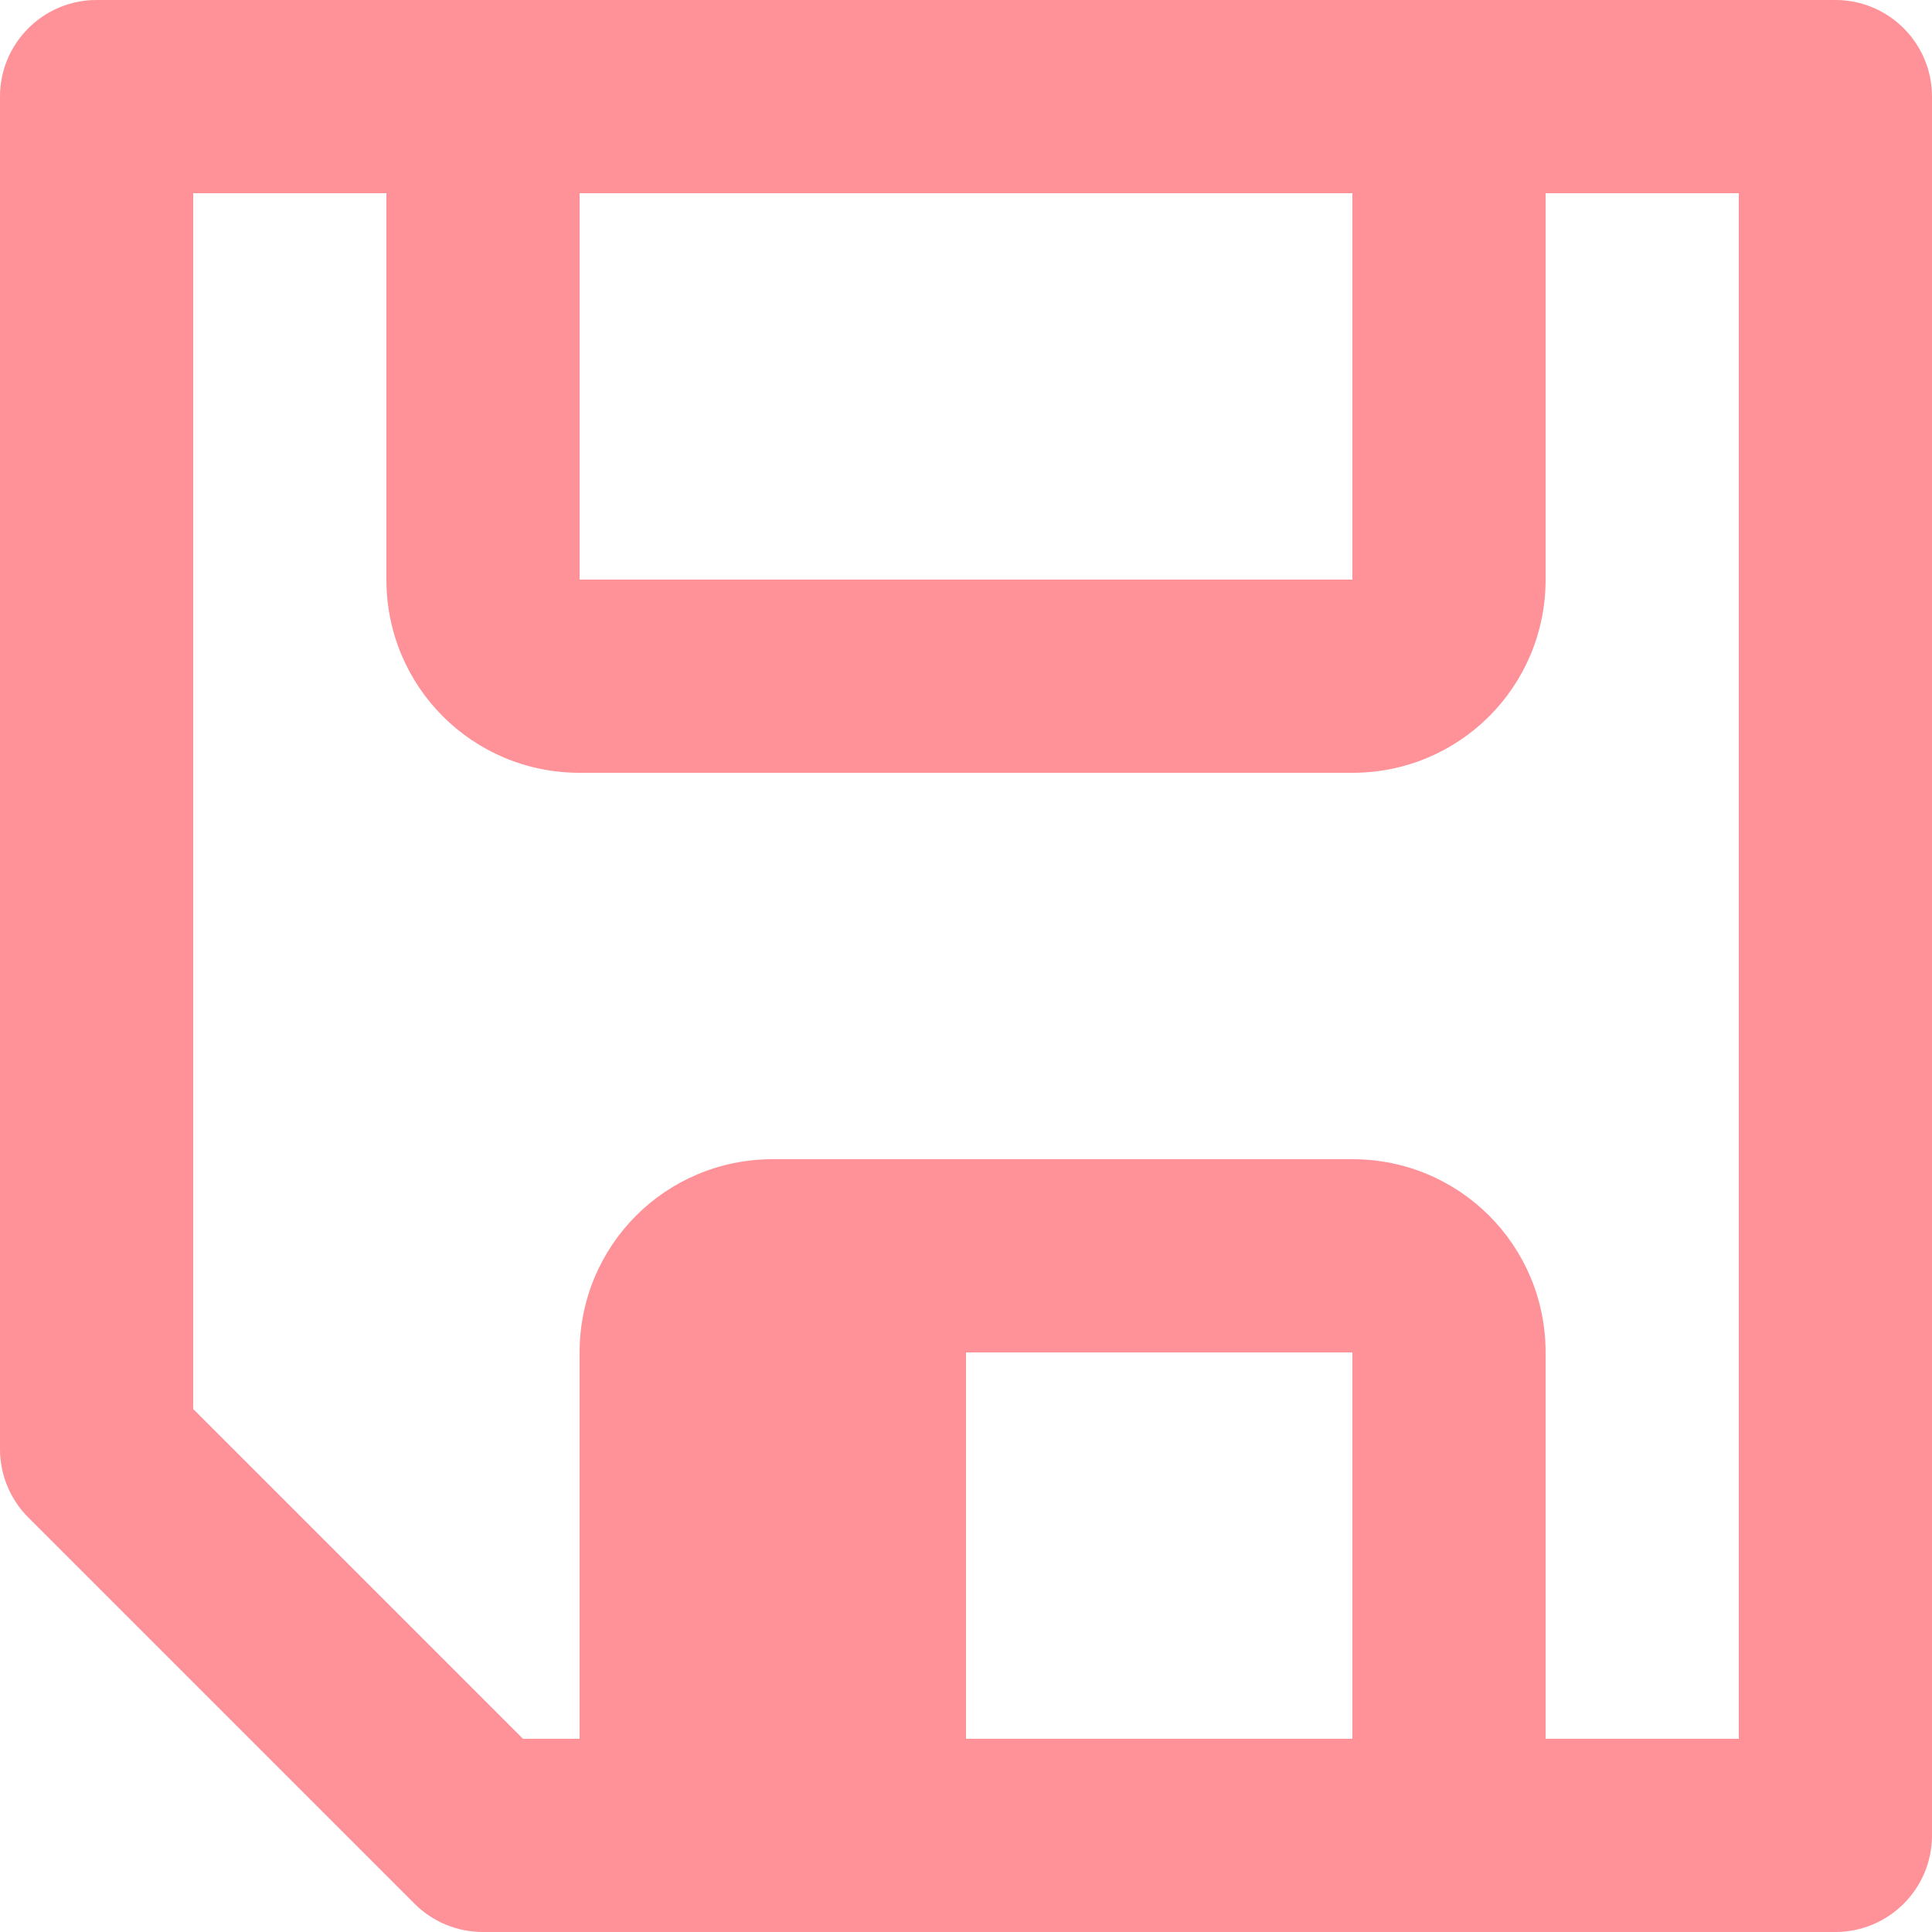
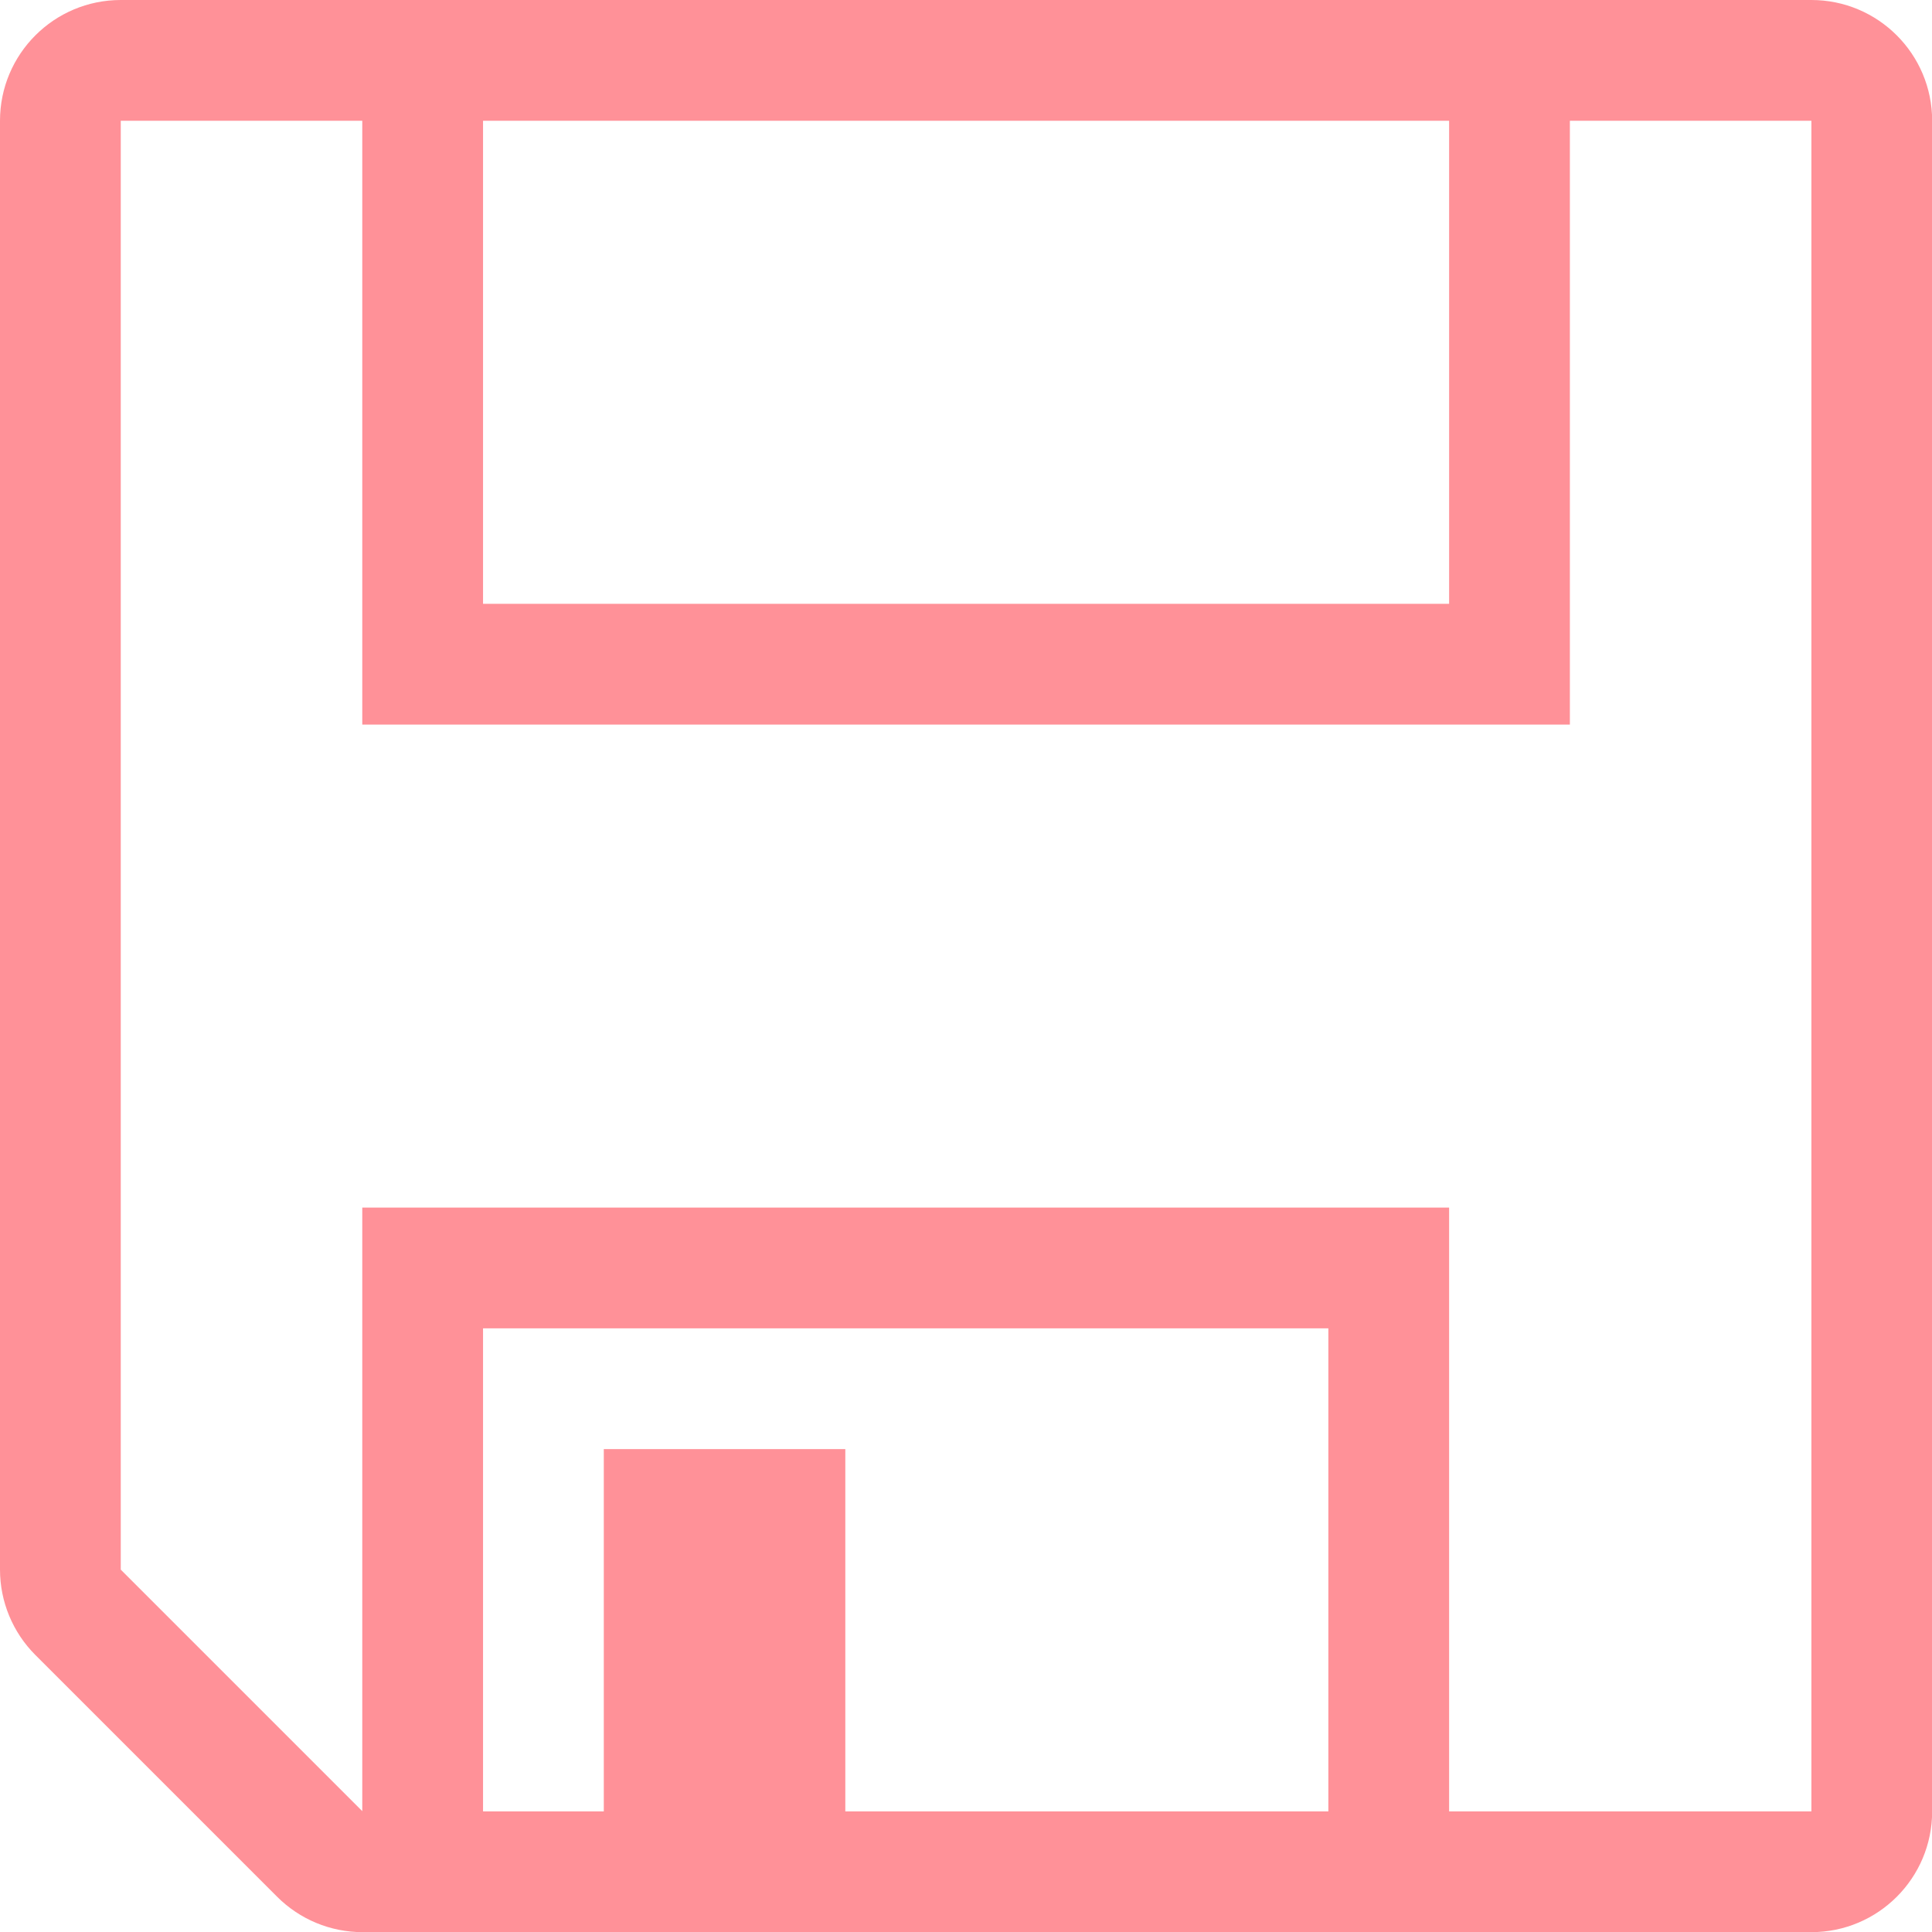
- <svg xmlns="http://www.w3.org/2000/svg" viewBox="0 0 18 18" version="1.1" id="svg4" width="18" height="18">
-   <defs id="defs8" />
-   <g id="g545" transform="matrix(1.8,0,0,1.8,-3.6,0)" style="stroke-width:0.556">
-     <path d="M 11.5,10 A 0.5,0.5 0 0 0 12,9.5 v -9 A 0.5,0.5 0 0 0 11.5,0 H 9 5 2.5 A 0.5,0.5 0 0 0 2,0.5 v 7 a 0.5,0.5 0 0 0 0.146,0.354 l 2,2 A 0.5,0.5 0 0 0 4.5,10 H 6 9 Z M 11,9 H 10 V 7 C 10,6.446 9.554,6 9,6 H 6 C 5.446,6 5,6.446 5,7 V 9 H 4.707 L 3,7.293 V 1 H 4 V 3 C 4,3.554 4.446,4 5,4 H 9 C 9.554,4 10,3.554 10,3 V 1 h 1 z M 9,9 H 7 V 7 H 9 Z M 9,3 H 5 V 1 h 4 z" fill="#ff9198" id="path2" style="stroke-width:0.414" />
-   </g>
+ <svg xmlns="http://www.w3.org/2000/svg" height="16" viewBox="0 0 4.233 4.233" width="16">
+   <path d="m1 0a1 1 0 0 0 -1 1v11.998a1 1 0 0 0 .293.707l2.002 2.002a1 1 0 0 0 .707.293h11.998a1 1 0 0 0 1-1v-14a1 1 0 0 0 -1-1zm0 1h2v5h10v-5h2v14h-3v-5h-9v4.998l-2-2zm3 0h8v4h-8zm0 10h7v4h-4v-3h-2v3h-1z" fill="#ff9198" stroke-width=".265" transform="scale(.2645833)" />
</svg>
